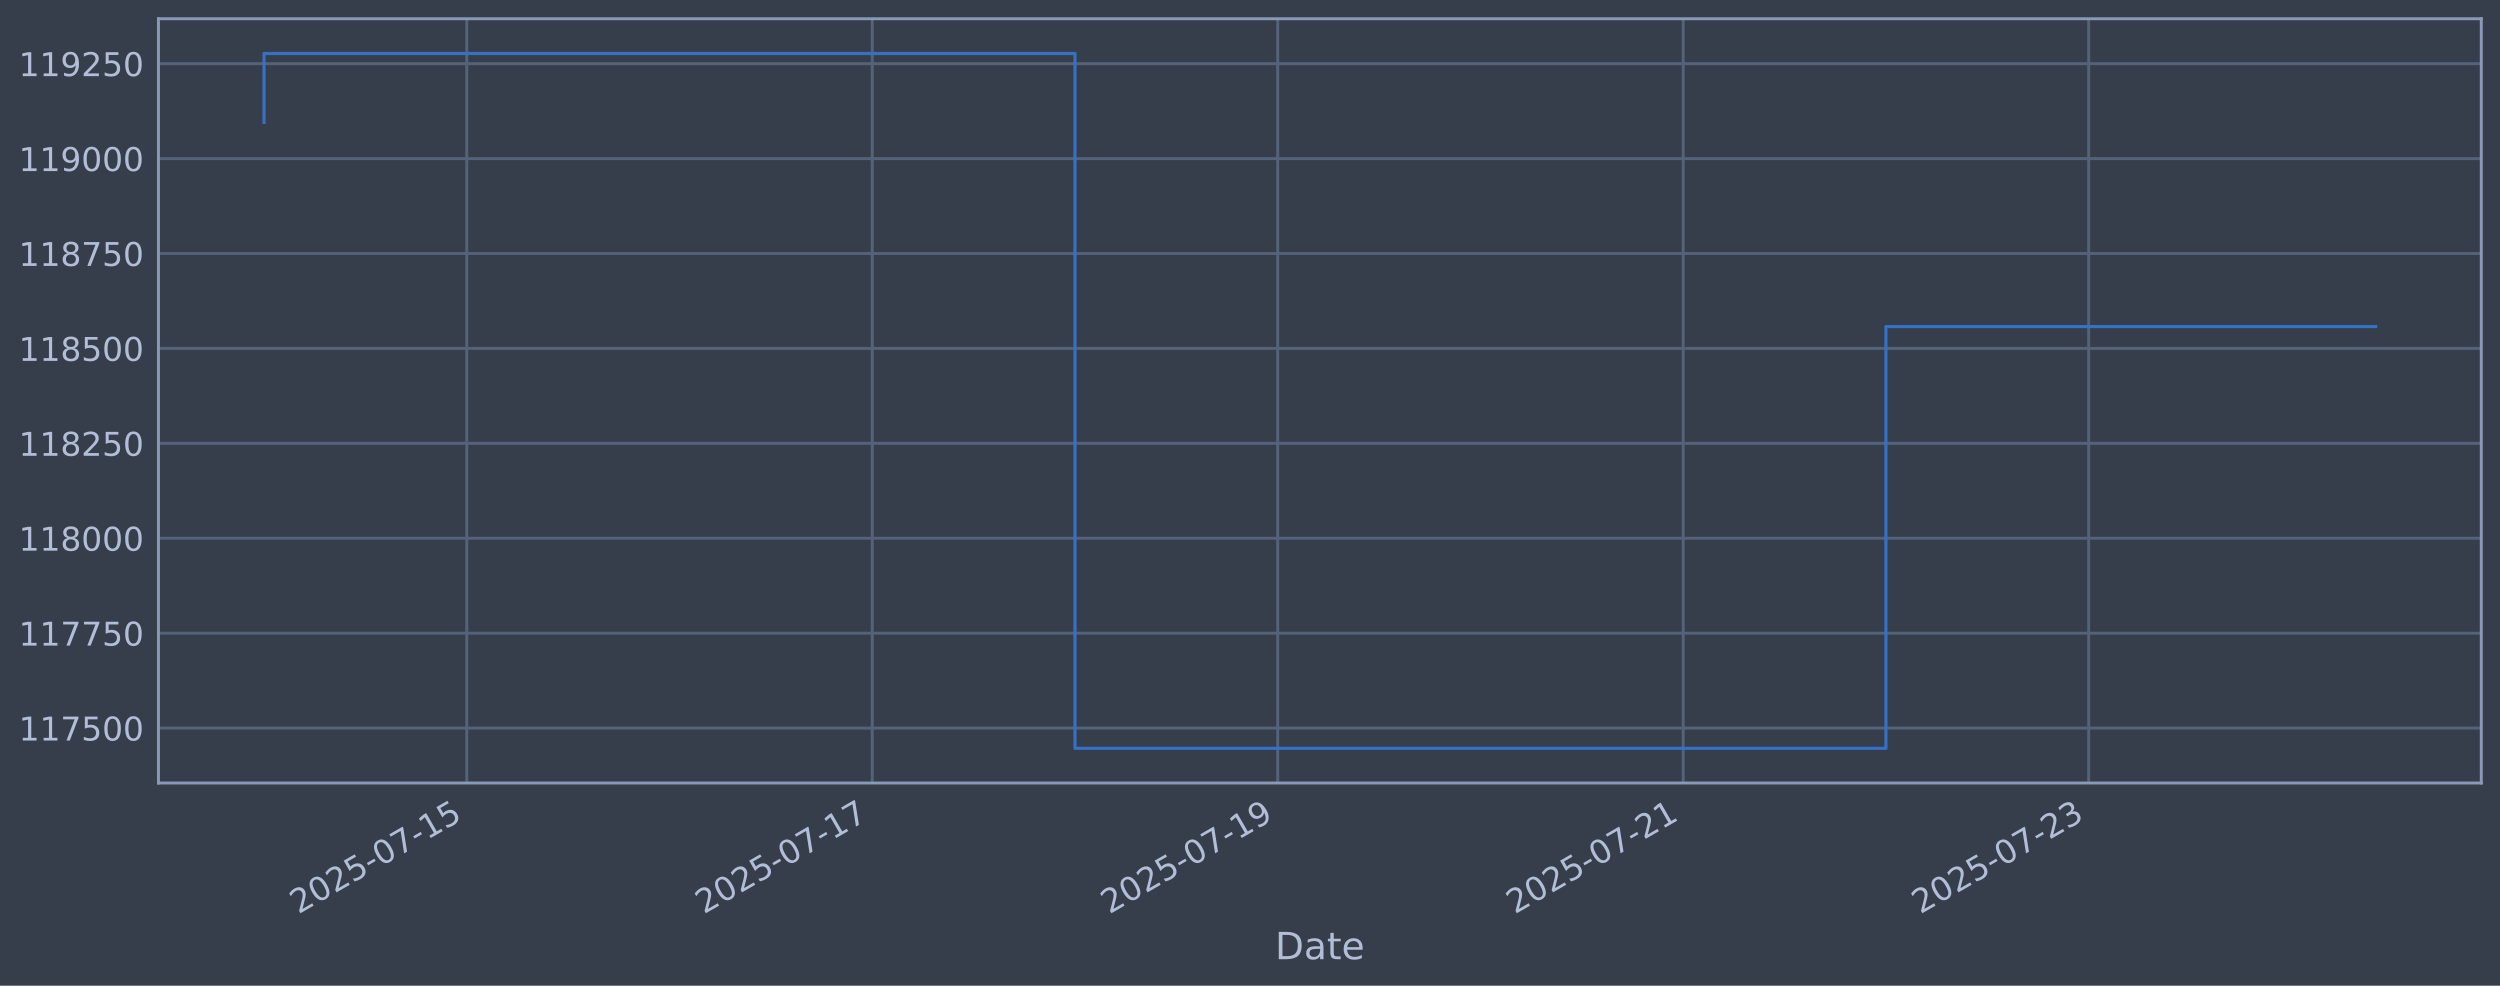
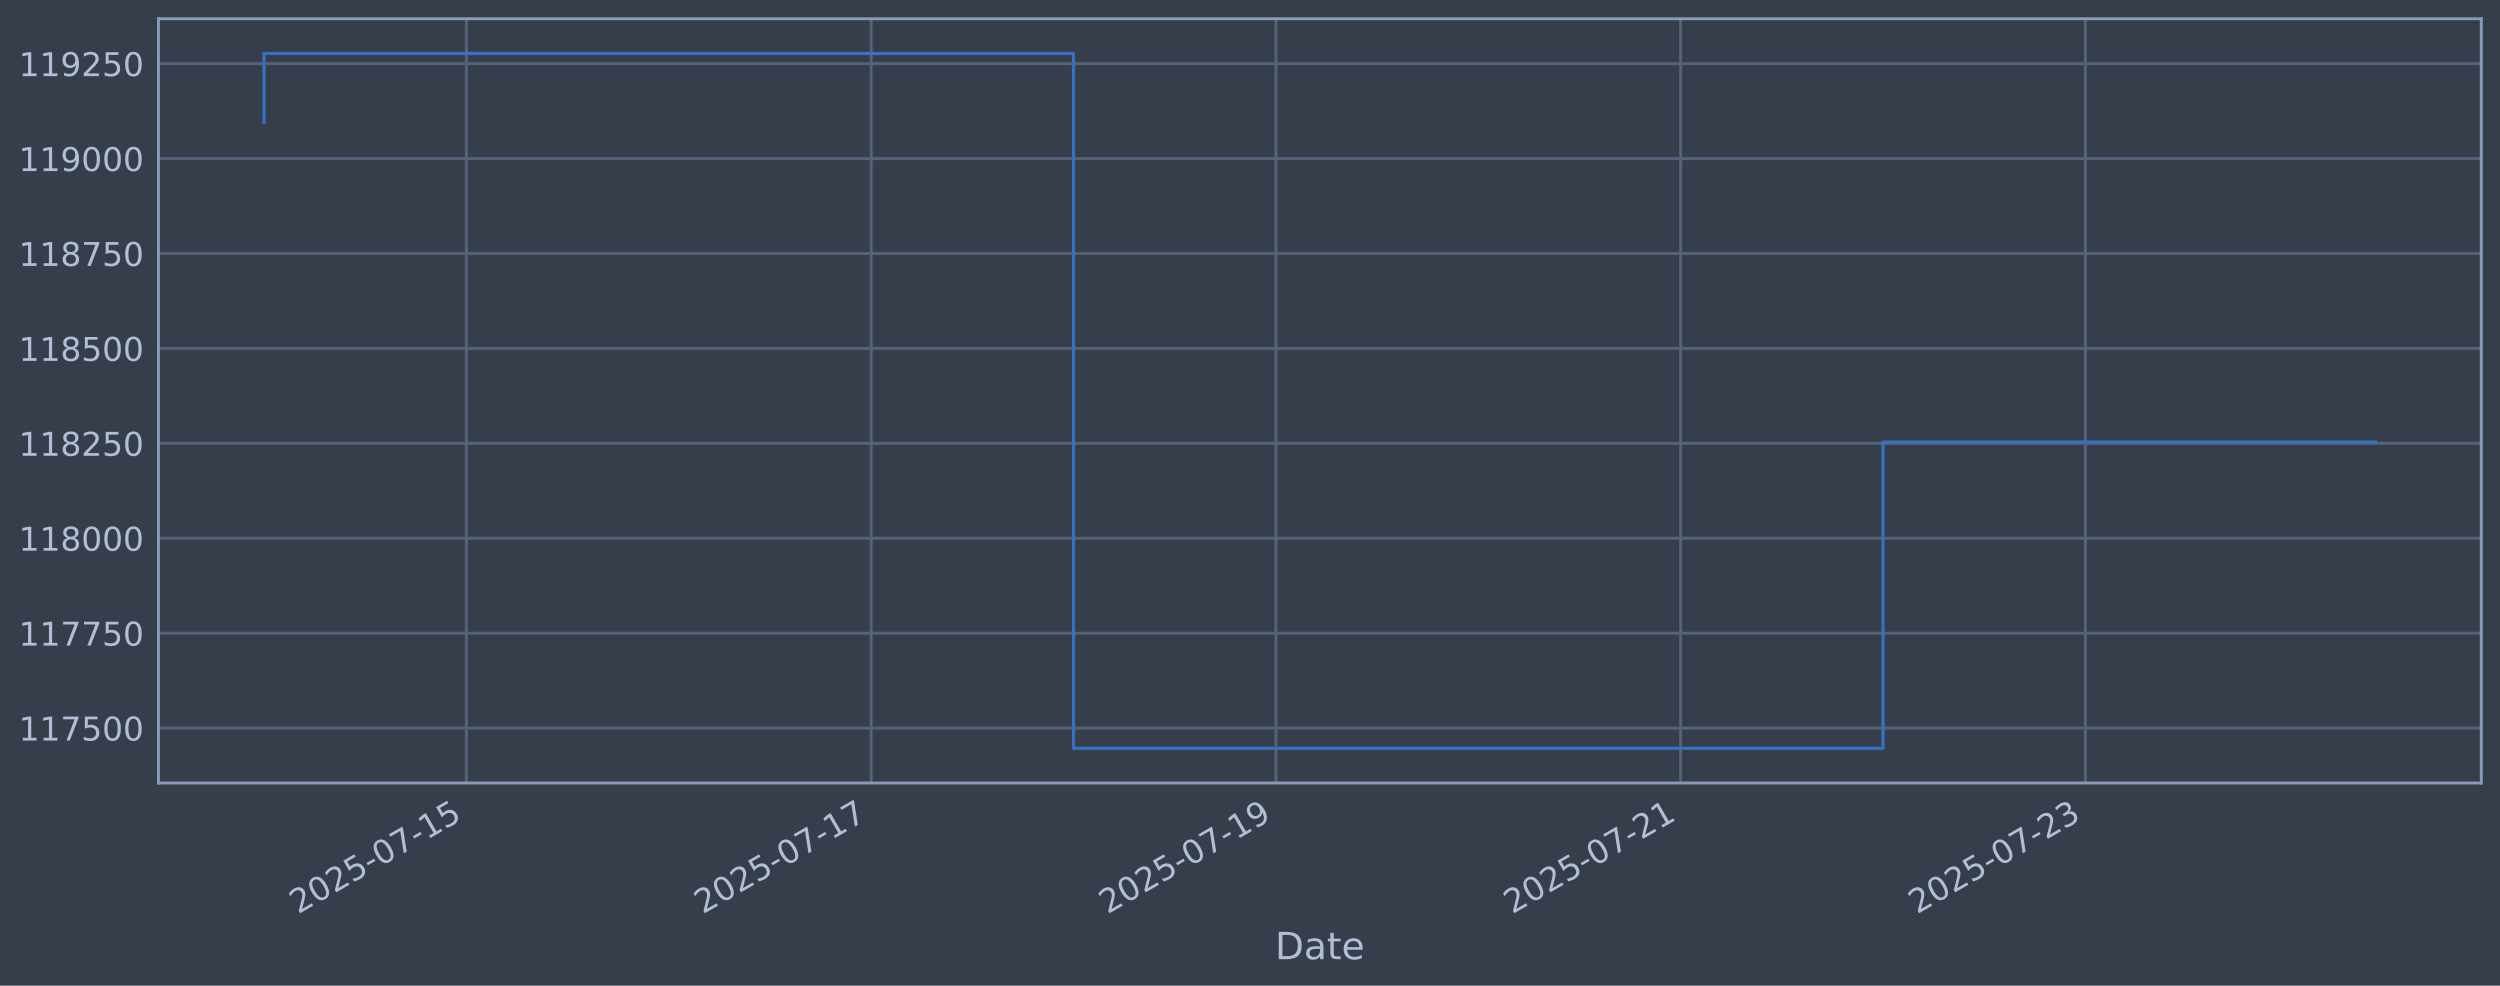
<svg xmlns="http://www.w3.org/2000/svg" xmlns:xlink="http://www.w3.org/1999/xlink" width="960.9pt" height="378.87pt" viewBox="0 0 960.9 378.87" version="1.1">
  <defs>
    <style type="text/css">*{stroke-linejoin: round; stroke-linecap: butt}</style>
  </defs>
  <g id="figure_1">
    <g id="patch_1">
      <path d="M 0 378.87  L 960.9 378.87  L 960.9 0  L 0 0  z " style="fill: #373e4b" />
    </g>
    <g id="axes_1">
      <g id="patch_2">
        <path d="M 60.901 300.96  L 953.701 300.96  L 953.701 7.2  L 60.901 7.2  z " style="fill: #373e4b" />
      </g>
      <g id="matplotlib.axis_1">
        <g id="xtick_1">
          <g id="line2d_1">
-             <path d="M 179.407 300.96  L 179.407 7.2  " clip-path="url(#pe121956b29)" style="fill: none; stroke: #546379; stroke-width: 1.12; stroke-linecap: square" />
+             <path d="M 179.266 300.96  L 179.266 7.2  " clip-path="url(#p7d27c11dcd)" style="fill: none; stroke: #546379; stroke-width: 1.12; stroke-linecap: square" />
          </g>
          <g id="line2d_2" />
          <g id="text_1">
-             <g style="fill: #b1bed6" transform="translate(114.681 351.4642) rotate(-30) scale(0.126 -0.126)">
+             <g style="fill: #b1bed6" transform="translate(114.5406 351.4642) rotate(-30) scale(0.126 -0.126)">
              <defs>
                <path id="DejaVuSans-32" d="M 1228 531  L 3431 531  L 3431 0  L 469 0  L 469 531  Q 828 903 1448 1529  Q 2069 2156 2228 2338  Q 2531 2678 2651 2914  Q 2772 3150 2772 3378  Q 2772 3750 2511 3984  Q 2250 4219 1831 4219  Q 1534 4219 1204 4116  Q 875 4013 500 3803  L 500 4441  Q 881 4594 1212 4672  Q 1544 4750 1819 4750  Q 2544 4750 2975 4387  Q 3406 4025 3406 3419  Q 3406 3131 3298 2873  Q 3191 2616 2906 2266  Q 2828 2175 2409 1742  Q 1991 1309 1228 531  z " transform="scale(0.015625)" />
                <path id="DejaVuSans-30" d="M 2034 4250  Q 1547 4250 1301 3770  Q 1056 3291 1056 2328  Q 1056 1369 1301 889  Q 1547 409 2034 409  Q 2525 409 2770 889  Q 3016 1369 3016 2328  Q 3016 3291 2770 3770  Q 2525 4250 2034 4250  z M 2034 4750  Q 2819 4750 3233 4129  Q 3647 3509 3647 2328  Q 3647 1150 3233 529  Q 2819 -91 2034 -91  Q 1250 -91 836 529  Q 422 1150 422 2328  Q 422 3509 836 4129  Q 1250 4750 2034 4750  z " transform="scale(0.015625)" />
                <path id="DejaVuSans-35" d="M 691 4666  L 3169 4666  L 3169 4134  L 1269 4134  L 1269 2991  Q 1406 3038 1543 3061  Q 1681 3084 1819 3084  Q 2600 3084 3056 2656  Q 3513 2228 3513 1497  Q 3513 744 3044 326  Q 2575 -91 1722 -91  Q 1428 -91 1123 -41  Q 819 9 494 109  L 494 744  Q 775 591 1075 516  Q 1375 441 1709 441  Q 2250 441 2565 725  Q 2881 1009 2881 1497  Q 2881 1984 2565 2268  Q 2250 2553 1709 2553  Q 1456 2553 1204 2497  Q 953 2441 691 2322  L 691 4666  z " transform="scale(0.015625)" />
                <path id="DejaVuSans-2d" d="M 313 2009  L 1997 2009  L 1997 1497  L 313 1497  L 313 2009  z " transform="scale(0.015625)" />
                <path id="DejaVuSans-37" d="M 525 4666  L 3525 4666  L 3525 4397  L 1831 0  L 1172 0  L 2766 4134  L 525 4134  L 525 4666  z " transform="scale(0.015625)" />
                <path id="DejaVuSans-31" d="M 794 531  L 1825 531  L 1825 4091  L 703 3866  L 703 4441  L 1819 4666  L 2450 4666  L 2450 531  L 3481 531  L 3481 0  L 794 0  L 794 531  z " transform="scale(0.015625)" />
              </defs>
              <use xlink:href="#DejaVuSans-32" />
              <use xlink:href="#DejaVuSans-30" transform="translate(63.62305 0)" />
              <use xlink:href="#DejaVuSans-32" transform="translate(127.2461 0)" />
              <use xlink:href="#DejaVuSans-35" transform="translate(190.8691 0)" />
              <use xlink:href="#DejaVuSans-2d" transform="translate(254.4922 0)" />
              <use xlink:href="#DejaVuSans-30" transform="translate(290.5762 0)" />
              <use xlink:href="#DejaVuSans-37" transform="translate(354.1992 0)" />
              <use xlink:href="#DejaVuSans-2d" transform="translate(417.8223 0)" />
              <use xlink:href="#DejaVuSans-31" transform="translate(453.9062 0)" />
              <use xlink:href="#DejaVuSans-35" transform="translate(517.5293 0)" />
            </g>
          </g>
        </g>
        <g id="xtick_2">
          <g id="line2d_3">
-             <path d="M 335.255 300.96  L 335.255 7.2  " clip-path="url(#pe121956b29)" style="fill: none; stroke: #546379; stroke-width: 1.12; stroke-linecap: square" />
+             <path d="M 334.834 300.96  L 334.834 7.2  " clip-path="url(#p7d27c11dcd)" style="fill: none; stroke: #546379; stroke-width: 1.12; stroke-linecap: square" />
          </g>
          <g id="line2d_4" />
          <g id="text_2">
-             <g style="fill: #b1bed6" transform="translate(270.5294 351.4642) rotate(-30) scale(0.126 -0.126)">
+             <g style="fill: #b1bed6" transform="translate(270.1081 351.4642) rotate(-30) scale(0.126 -0.126)">
              <use xlink:href="#DejaVuSans-32" />
              <use xlink:href="#DejaVuSans-30" transform="translate(63.62305 0)" />
              <use xlink:href="#DejaVuSans-32" transform="translate(127.2461 0)" />
              <use xlink:href="#DejaVuSans-35" transform="translate(190.8691 0)" />
              <use xlink:href="#DejaVuSans-2d" transform="translate(254.4922 0)" />
              <use xlink:href="#DejaVuSans-30" transform="translate(290.5762 0)" />
              <use xlink:href="#DejaVuSans-37" transform="translate(354.1992 0)" />
              <use xlink:href="#DejaVuSans-2d" transform="translate(417.8223 0)" />
              <use xlink:href="#DejaVuSans-31" transform="translate(453.9062 0)" />
              <use xlink:href="#DejaVuSans-37" transform="translate(517.5293 0)" />
            </g>
          </g>
        </g>
        <g id="xtick_3">
          <g id="line2d_5">
-             <path d="M 491.103 300.96  L 491.103 7.2  " clip-path="url(#pe121956b29)" style="fill: none; stroke: #546379; stroke-width: 1.12; stroke-linecap: square" />
+             <path d="M 490.401 300.96  L 490.401 7.2  " clip-path="url(#p7d27c11dcd)" style="fill: none; stroke: #546379; stroke-width: 1.12; stroke-linecap: square" />
          </g>
          <g id="line2d_6" />
          <g id="text_3">
-             <g style="fill: #b1bed6" transform="translate(426.3777 351.4642) rotate(-30) scale(0.126 -0.126)">
+             <g style="fill: #b1bed6" transform="translate(425.6756 351.4642) rotate(-30) scale(0.126 -0.126)">
              <defs>
                <path id="DejaVuSans-39" d="M 703 97  L 703 672  Q 941 559 1184 500  Q 1428 441 1663 441  Q 2288 441 2617 861  Q 2947 1281 2994 2138  Q 2813 1869 2534 1725  Q 2256 1581 1919 1581  Q 1219 1581 811 2004  Q 403 2428 403 3163  Q 403 3881 828 4315  Q 1253 4750 1959 4750  Q 2769 4750 3195 4129  Q 3622 3509 3622 2328  Q 3622 1225 3098 567  Q 2575 -91 1691 -91  Q 1453 -91 1209 -44  Q 966 3 703 97  z M 1959 2075  Q 2384 2075 2632 2365  Q 2881 2656 2881 3163  Q 2881 3666 2632 3958  Q 2384 4250 1959 4250  Q 1534 4250 1286 3958  Q 1038 3666 1038 3163  Q 1038 2656 1286 2365  Q 1534 2075 1959 2075  z " transform="scale(0.015625)" />
              </defs>
              <use xlink:href="#DejaVuSans-32" />
              <use xlink:href="#DejaVuSans-30" transform="translate(63.62305 0)" />
              <use xlink:href="#DejaVuSans-32" transform="translate(127.2461 0)" />
              <use xlink:href="#DejaVuSans-35" transform="translate(190.8691 0)" />
              <use xlink:href="#DejaVuSans-2d" transform="translate(254.4922 0)" />
              <use xlink:href="#DejaVuSans-30" transform="translate(290.5762 0)" />
              <use xlink:href="#DejaVuSans-37" transform="translate(354.1992 0)" />
              <use xlink:href="#DejaVuSans-2d" transform="translate(417.8223 0)" />
              <use xlink:href="#DejaVuSans-31" transform="translate(453.9062 0)" />
              <use xlink:href="#DejaVuSans-39" transform="translate(517.5293 0)" />
            </g>
          </g>
        </g>
        <g id="xtick_4">
          <g id="line2d_7">
-             <path d="M 646.952 300.96  L 646.952 7.2  " clip-path="url(#pe121956b29)" style="fill: none; stroke: #546379; stroke-width: 1.12; stroke-linecap: square" />
+             <path d="M 645.969 300.96  L 645.969 7.2  " clip-path="url(#p7d27c11dcd)" style="fill: none; stroke: #546379; stroke-width: 1.12; stroke-linecap: square" />
          </g>
          <g id="line2d_8" />
          <g id="text_4">
-             <g style="fill: #b1bed6" transform="translate(582.2261 351.4642) rotate(-30) scale(0.126 -0.126)">
+             <g style="fill: #b1bed6" transform="translate(581.2431 351.4642) rotate(-30) scale(0.126 -0.126)">
              <use xlink:href="#DejaVuSans-32" />
              <use xlink:href="#DejaVuSans-30" transform="translate(63.62305 0)" />
              <use xlink:href="#DejaVuSans-32" transform="translate(127.2461 0)" />
              <use xlink:href="#DejaVuSans-35" transform="translate(190.8691 0)" />
              <use xlink:href="#DejaVuSans-2d" transform="translate(254.4922 0)" />
              <use xlink:href="#DejaVuSans-30" transform="translate(290.5762 0)" />
              <use xlink:href="#DejaVuSans-37" transform="translate(354.1992 0)" />
              <use xlink:href="#DejaVuSans-2d" transform="translate(417.8223 0)" />
              <use xlink:href="#DejaVuSans-32" transform="translate(453.9062 0)" />
              <use xlink:href="#DejaVuSans-31" transform="translate(517.5293 0)" />
            </g>
          </g>
        </g>
        <g id="xtick_5">
          <g id="line2d_9">
-             <path d="M 802.8 300.96  L 802.8 7.2  " clip-path="url(#pe121956b29)" style="fill: none; stroke: #546379; stroke-width: 1.12; stroke-linecap: square" />
+             <path d="M 801.536 300.96  L 801.536 7.2  " clip-path="url(#p7d27c11dcd)" style="fill: none; stroke: #546379; stroke-width: 1.12; stroke-linecap: square" />
          </g>
          <g id="line2d_10" />
          <g id="text_5">
-             <g style="fill: #b1bed6" transform="translate(738.0745 351.4642) rotate(-30) scale(0.126 -0.126)">
+             <g style="fill: #b1bed6" transform="translate(736.8106 351.4642) rotate(-30) scale(0.126 -0.126)">
              <defs>
                <path id="DejaVuSans-33" d="M 2597 2516  Q 3050 2419 3304 2112  Q 3559 1806 3559 1356  Q 3559 666 3084 287  Q 2609 -91 1734 -91  Q 1441 -91 1130 -33  Q 819 25 488 141  L 488 750  Q 750 597 1062 519  Q 1375 441 1716 441  Q 2309 441 2620 675  Q 2931 909 2931 1356  Q 2931 1769 2642 2001  Q 2353 2234 1838 2234  L 1294 2234  L 1294 2753  L 1863 2753  Q 2328 2753 2575 2939  Q 2822 3125 2822 3475  Q 2822 3834 2567 4026  Q 2313 4219 1838 4219  Q 1578 4219 1281 4162  Q 984 4106 628 3988  L 628 4550  Q 988 4650 1302 4700  Q 1616 4750 1894 4750  Q 2613 4750 3031 4423  Q 3450 4097 3450 3541  Q 3450 3153 3228 2886  Q 3006 2619 2597 2516  z " transform="scale(0.015625)" />
              </defs>
              <use xlink:href="#DejaVuSans-32" />
              <use xlink:href="#DejaVuSans-30" transform="translate(63.62305 0)" />
              <use xlink:href="#DejaVuSans-32" transform="translate(127.2461 0)" />
              <use xlink:href="#DejaVuSans-35" transform="translate(190.8691 0)" />
              <use xlink:href="#DejaVuSans-2d" transform="translate(254.4922 0)" />
              <use xlink:href="#DejaVuSans-30" transform="translate(290.5762 0)" />
              <use xlink:href="#DejaVuSans-37" transform="translate(354.1992 0)" />
              <use xlink:href="#DejaVuSans-2d" transform="translate(417.8223 0)" />
              <use xlink:href="#DejaVuSans-32" transform="translate(453.9062 0)" />
              <use xlink:href="#DejaVuSans-33" transform="translate(517.5293 0)" />
            </g>
          </g>
        </g>
        <g id="text_6">
          <g style="fill: #b1bed6" transform="translate(490.0914 368.6753) scale(0.144 -0.144)">
            <defs>
              <path id="DejaVuSans-44" d="M 1259 4147  L 1259 519  L 2022 519  Q 2988 519 3436 956  Q 3884 1394 3884 2338  Q 3884 3275 3436 3711  Q 2988 4147 2022 4147  L 1259 4147  z M 628 4666  L 1925 4666  Q 3281 4666 3915 4102  Q 4550 3538 4550 2338  Q 4550 1131 3912 565  Q 3275 0 1925 0  L 628 0  L 628 4666  z " transform="scale(0.015625)" />
              <path id="DejaVuSans-61" d="M 2194 1759  Q 1497 1759 1228 1600  Q 959 1441 959 1056  Q 959 750 1161 570  Q 1363 391 1709 391  Q 2188 391 2477 730  Q 2766 1069 2766 1631  L 2766 1759  L 2194 1759  z M 3341 1997  L 3341 0  L 2766 0  L 2766 531  Q 2569 213 2275 61  Q 1981 -91 1556 -91  Q 1019 -91 701 211  Q 384 513 384 1019  Q 384 1609 779 1909  Q 1175 2209 1959 2209  L 2766 2209  L 2766 2266  Q 2766 2663 2505 2880  Q 2244 3097 1772 3097  Q 1472 3097 1187 3025  Q 903 2953 641 2809  L 641 3341  Q 956 3463 1253 3523  Q 1550 3584 1831 3584  Q 2591 3584 2966 3190  Q 3341 2797 3341 1997  z " transform="scale(0.015625)" />
              <path id="DejaVuSans-74" d="M 1172 4494  L 1172 3500  L 2356 3500  L 2356 3053  L 1172 3053  L 1172 1153  Q 1172 725 1289 603  Q 1406 481 1766 481  L 2356 481  L 2356 0  L 1766 0  Q 1100 0 847 248  Q 594 497 594 1153  L 594 3053  L 172 3053  L 172 3500  L 594 3500  L 594 4494  L 1172 4494  z " transform="scale(0.015625)" />
              <path id="DejaVuSans-65" d="M 3597 1894  L 3597 1613  L 953 1613  Q 991 1019 1311 708  Q 1631 397 2203 397  Q 2534 397 2845 478  Q 3156 559 3463 722  L 3463 178  Q 3153 47 2828 -22  Q 2503 -91 2169 -91  Q 1331 -91 842 396  Q 353 884 353 1716  Q 353 2575 817 3079  Q 1281 3584 2069 3584  Q 2775 3584 3186 3129  Q 3597 2675 3597 1894  z M 3022 2063  Q 3016 2534 2758 2815  Q 2500 3097 2075 3097  Q 1594 3097 1305 2825  Q 1016 2553 972 2059  L 3022 2063  z " transform="scale(0.015625)" />
            </defs>
            <use xlink:href="#DejaVuSans-44" />
            <use xlink:href="#DejaVuSans-61" transform="translate(77.00195 0)" />
            <use xlink:href="#DejaVuSans-74" transform="translate(138.2812 0)" />
            <use xlink:href="#DejaVuSans-65" transform="translate(177.4902 0)" />
          </g>
        </g>
      </g>
      <g id="matplotlib.axis_2">
        <g id="ytick_1">
          <g id="line2d_11">
-             <path d="M 60.901 279.843  L 953.701 279.843  " clip-path="url(#pe121956b29)" style="fill: none; stroke: #546379; stroke-width: 1.12; stroke-linecap: square" />
+             <path d="M 60.901 279.843  L 953.701 279.843  " clip-path="url(#p7d27c11dcd)" style="fill: none; stroke: #546379; stroke-width: 1.12; stroke-linecap: square" />
          </g>
          <g id="line2d_12" />
          <g id="text_7">
            <g style="fill: #b1bed6" transform="translate(7.2 284.6295) scale(0.126 -0.126)">
              <use xlink:href="#DejaVuSans-31" />
              <use xlink:href="#DejaVuSans-31" transform="translate(63.62305 0)" />
              <use xlink:href="#DejaVuSans-37" transform="translate(127.2461 0)" />
              <use xlink:href="#DejaVuSans-35" transform="translate(190.8691 0)" />
              <use xlink:href="#DejaVuSans-30" transform="translate(254.4922 0)" />
              <use xlink:href="#DejaVuSans-30" transform="translate(318.1152 0)" />
            </g>
          </g>
        </g>
        <g id="ytick_2">
          <g id="line2d_13">
-             <path d="M 60.901 243.361  L 953.701 243.361  " clip-path="url(#pe121956b29)" style="fill: none; stroke: #546379; stroke-width: 1.12; stroke-linecap: square" />
+             <path d="M 60.901 243.361  L 953.701 243.361  " clip-path="url(#p7d27c11dcd)" style="fill: none; stroke: #546379; stroke-width: 1.12; stroke-linecap: square" />
          </g>
          <g id="line2d_14" />
          <g id="text_8">
            <g style="fill: #b1bed6" transform="translate(7.2 248.1479) scale(0.126 -0.126)">
              <use xlink:href="#DejaVuSans-31" />
              <use xlink:href="#DejaVuSans-31" transform="translate(63.62305 0)" />
              <use xlink:href="#DejaVuSans-37" transform="translate(127.2461 0)" />
              <use xlink:href="#DejaVuSans-37" transform="translate(190.8691 0)" />
              <use xlink:href="#DejaVuSans-35" transform="translate(254.4922 0)" />
              <use xlink:href="#DejaVuSans-30" transform="translate(318.1152 0)" />
            </g>
          </g>
        </g>
        <g id="ytick_3">
          <g id="line2d_15">
-             <path d="M 60.901 206.879  L 953.701 206.879  " clip-path="url(#pe121956b29)" style="fill: none; stroke: #546379; stroke-width: 1.12; stroke-linecap: square" />
+             <path d="M 60.901 206.879  L 953.701 206.879  " clip-path="url(#p7d27c11dcd)" style="fill: none; stroke: #546379; stroke-width: 1.12; stroke-linecap: square" />
          </g>
          <g id="line2d_16" />
          <g id="text_9">
            <g style="fill: #b1bed6" transform="translate(7.2 211.6662) scale(0.126 -0.126)">
              <defs>
                <path id="DejaVuSans-38" d="M 2034 2216  Q 1584 2216 1326 1975  Q 1069 1734 1069 1313  Q 1069 891 1326 650  Q 1584 409 2034 409  Q 2484 409 2743 651  Q 3003 894 3003 1313  Q 3003 1734 2745 1975  Q 2488 2216 2034 2216  z M 1403 2484  Q 997 2584 770 2862  Q 544 3141 544 3541  Q 544 4100 942 4425  Q 1341 4750 2034 4750  Q 2731 4750 3128 4425  Q 3525 4100 3525 3541  Q 3525 3141 3298 2862  Q 3072 2584 2669 2484  Q 3125 2378 3379 2068  Q 3634 1759 3634 1313  Q 3634 634 3220 271  Q 2806 -91 2034 -91  Q 1263 -91 848 271  Q 434 634 434 1313  Q 434 1759 690 2068  Q 947 2378 1403 2484  z M 1172 3481  Q 1172 3119 1398 2916  Q 1625 2713 2034 2713  Q 2441 2713 2670 2916  Q 2900 3119 2900 3481  Q 2900 3844 2670 4047  Q 2441 4250 2034 4250  Q 1625 4250 1398 4047  Q 1172 3844 1172 3481  z " transform="scale(0.015625)" />
              </defs>
              <use xlink:href="#DejaVuSans-31" />
              <use xlink:href="#DejaVuSans-31" transform="translate(63.62305 0)" />
              <use xlink:href="#DejaVuSans-38" transform="translate(127.2461 0)" />
              <use xlink:href="#DejaVuSans-30" transform="translate(190.8691 0)" />
              <use xlink:href="#DejaVuSans-30" transform="translate(254.4922 0)" />
              <use xlink:href="#DejaVuSans-30" transform="translate(318.1152 0)" />
            </g>
          </g>
        </g>
        <g id="ytick_4">
          <g id="line2d_17">
-             <path d="M 60.901 170.398  L 953.701 170.398  " clip-path="url(#pe121956b29)" style="fill: none; stroke: #546379; stroke-width: 1.12; stroke-linecap: square" />
+             <path d="M 60.901 170.398  L 953.701 170.398  " clip-path="url(#p7d27c11dcd)" style="fill: none; stroke: #546379; stroke-width: 1.12; stroke-linecap: square" />
          </g>
          <g id="line2d_18" />
          <g id="text_10">
            <g style="fill: #b1bed6" transform="translate(7.2 175.1845) scale(0.126 -0.126)">
              <use xlink:href="#DejaVuSans-31" />
              <use xlink:href="#DejaVuSans-31" transform="translate(63.62305 0)" />
              <use xlink:href="#DejaVuSans-38" transform="translate(127.2461 0)" />
              <use xlink:href="#DejaVuSans-32" transform="translate(190.8691 0)" />
              <use xlink:href="#DejaVuSans-35" transform="translate(254.4922 0)" />
              <use xlink:href="#DejaVuSans-30" transform="translate(318.1152 0)" />
            </g>
          </g>
        </g>
        <g id="ytick_5">
          <g id="line2d_19">
-             <path d="M 60.901 133.916  L 953.701 133.916  " clip-path="url(#pe121956b29)" style="fill: none; stroke: #546379; stroke-width: 1.12; stroke-linecap: square" />
+             <path d="M 60.901 133.916  L 953.701 133.916  " clip-path="url(#p7d27c11dcd)" style="fill: none; stroke: #546379; stroke-width: 1.12; stroke-linecap: square" />
          </g>
          <g id="line2d_20" />
          <g id="text_11">
            <g style="fill: #b1bed6" transform="translate(7.2 138.7029) scale(0.126 -0.126)">
              <use xlink:href="#DejaVuSans-31" />
              <use xlink:href="#DejaVuSans-31" transform="translate(63.62305 0)" />
              <use xlink:href="#DejaVuSans-38" transform="translate(127.2461 0)" />
              <use xlink:href="#DejaVuSans-35" transform="translate(190.8691 0)" />
              <use xlink:href="#DejaVuSans-30" transform="translate(254.4922 0)" />
              <use xlink:href="#DejaVuSans-30" transform="translate(318.1152 0)" />
            </g>
          </g>
        </g>
        <g id="ytick_6">
          <g id="line2d_21">
-             <path d="M 60.901 97.434  L 953.701 97.434  " clip-path="url(#pe121956b29)" style="fill: none; stroke: #546379; stroke-width: 1.12; stroke-linecap: square" />
+             <path d="M 60.901 97.434  L 953.701 97.434  " clip-path="url(#p7d27c11dcd)" style="fill: none; stroke: #546379; stroke-width: 1.12; stroke-linecap: square" />
          </g>
          <g id="line2d_22" />
          <g id="text_12">
            <g style="fill: #b1bed6" transform="translate(7.2 102.2212) scale(0.126 -0.126)">
              <use xlink:href="#DejaVuSans-31" />
              <use xlink:href="#DejaVuSans-31" transform="translate(63.62305 0)" />
              <use xlink:href="#DejaVuSans-38" transform="translate(127.2461 0)" />
              <use xlink:href="#DejaVuSans-37" transform="translate(190.8691 0)" />
              <use xlink:href="#DejaVuSans-35" transform="translate(254.4922 0)" />
              <use xlink:href="#DejaVuSans-30" transform="translate(318.1152 0)" />
            </g>
          </g>
        </g>
        <g id="ytick_7">
          <g id="line2d_23">
-             <path d="M 60.901 60.953  L 953.701 60.953  " clip-path="url(#pe121956b29)" style="fill: none; stroke: #546379; stroke-width: 1.12; stroke-linecap: square" />
+             <path d="M 60.901 60.953  L 953.701 60.953  " clip-path="url(#p7d27c11dcd)" style="fill: none; stroke: #546379; stroke-width: 1.12; stroke-linecap: square" />
          </g>
          <g id="line2d_24" />
          <g id="text_13">
            <g style="fill: #b1bed6" transform="translate(7.2 65.73954) scale(0.126 -0.126)">
              <use xlink:href="#DejaVuSans-31" />
              <use xlink:href="#DejaVuSans-31" transform="translate(63.62305 0)" />
              <use xlink:href="#DejaVuSans-39" transform="translate(127.2461 0)" />
              <use xlink:href="#DejaVuSans-30" transform="translate(190.8691 0)" />
              <use xlink:href="#DejaVuSans-30" transform="translate(254.4922 0)" />
              <use xlink:href="#DejaVuSans-30" transform="translate(318.1152 0)" />
            </g>
          </g>
        </g>
        <g id="ytick_8">
          <g id="line2d_25">
-             <path d="M 60.901 24.471  L 953.701 24.471  " clip-path="url(#pe121956b29)" style="fill: none; stroke: #546379; stroke-width: 1.12; stroke-linecap: square" />
+             <path d="M 60.901 24.471  L 953.701 24.471  " clip-path="url(#p7d27c11dcd)" style="fill: none; stroke: #546379; stroke-width: 1.12; stroke-linecap: square" />
          </g>
          <g id="line2d_26" />
          <g id="text_14">
            <g style="fill: #b1bed6" transform="translate(7.2 29.25787) scale(0.126 -0.126)">
              <use xlink:href="#DejaVuSans-31" />
              <use xlink:href="#DejaVuSans-31" transform="translate(63.62305 0)" />
              <use xlink:href="#DejaVuSans-39" transform="translate(127.2461 0)" />
              <use xlink:href="#DejaVuSans-32" transform="translate(190.8691 0)" />
              <use xlink:href="#DejaVuSans-35" transform="translate(254.4922 0)" />
              <use xlink:href="#DejaVuSans-30" transform="translate(318.1152 0)" />
            </g>
          </g>
        </g>
      </g>
      <g id="line2d_27">
-         <path d="M 101.482 47.033  L 101.482 20.553  L 413.179 20.553  L 413.179 287.607  L 724.876 287.607  L 724.876 125.513  L 913.119 125.513  " clip-path="url(#pe121956b29)" style="fill: none; stroke: #3572c6; stroke-width: 1.2; stroke-linecap: square" />
+         <path d="M 101.482 47.033  L 101.482 20.553  L 412.617 20.553  L 412.617 287.607  L 723.752 287.607  L 723.752 169.895  L 913.119 169.895  " clip-path="url(#p7d27c11dcd)" style="fill: none; stroke: #3572c6; stroke-width: 1.2; stroke-linecap: square" />
      </g>
      <g id="patch_3">
        <path d="M 60.901 300.96  L 60.901 7.2  " style="fill: none; stroke: #899ab8; stroke-width: 1.12; stroke-linejoin: miter; stroke-linecap: square" />
      </g>
      <g id="patch_4">
        <path d="M 953.701 300.96  L 953.701 7.2  " style="fill: none; stroke: #899ab8; stroke-width: 1.12; stroke-linejoin: miter; stroke-linecap: square" />
      </g>
      <g id="patch_5">
        <path d="M 60.901 300.96  L 953.701 300.96  " style="fill: none; stroke: #899ab8; stroke-width: 1.12; stroke-linejoin: miter; stroke-linecap: square" />
      </g>
      <g id="patch_6">
        <path d="M 60.901 7.2  L 953.701 7.2  " style="fill: none; stroke: #899ab8; stroke-width: 1.12; stroke-linejoin: miter; stroke-linecap: square" />
      </g>
    </g>
  </g>
  <defs>
-     <clipPath id="pe121956b29">
+     <clipPath id="p7d27c11dcd">
      <rect x="60.901" y="7.2" width="892.8" height="293.76" />
    </clipPath>
  </defs>
</svg>
